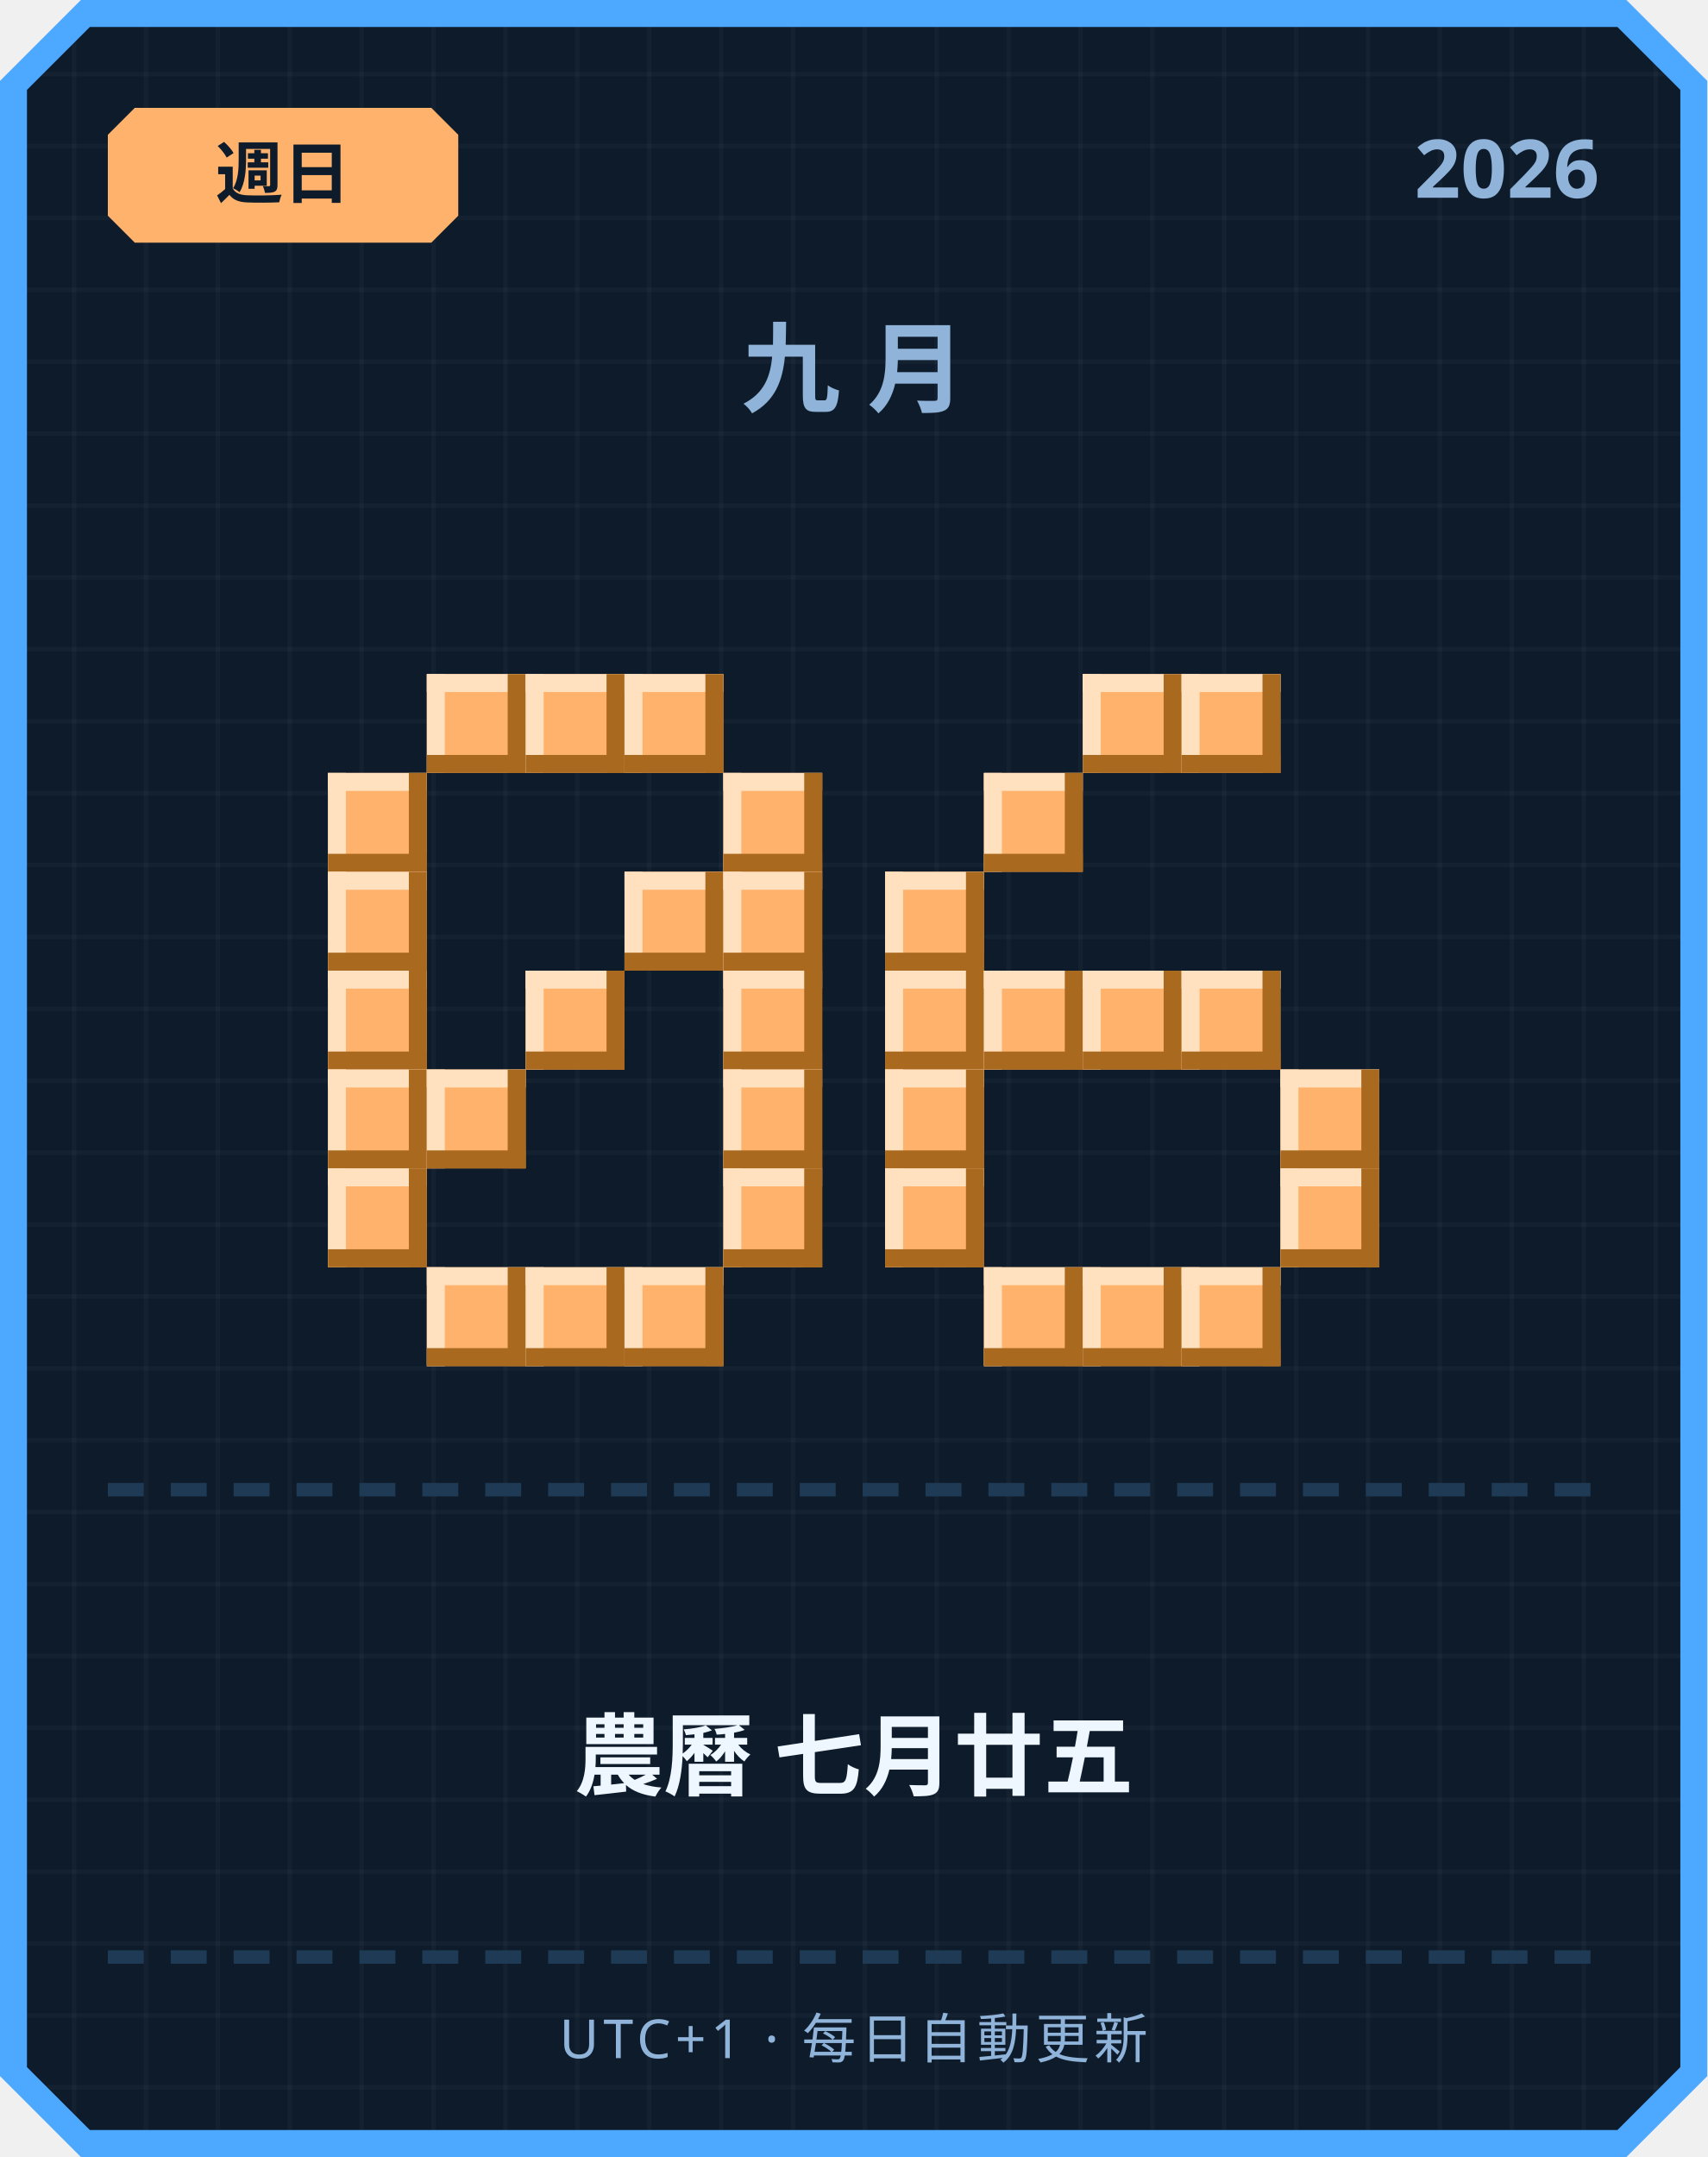
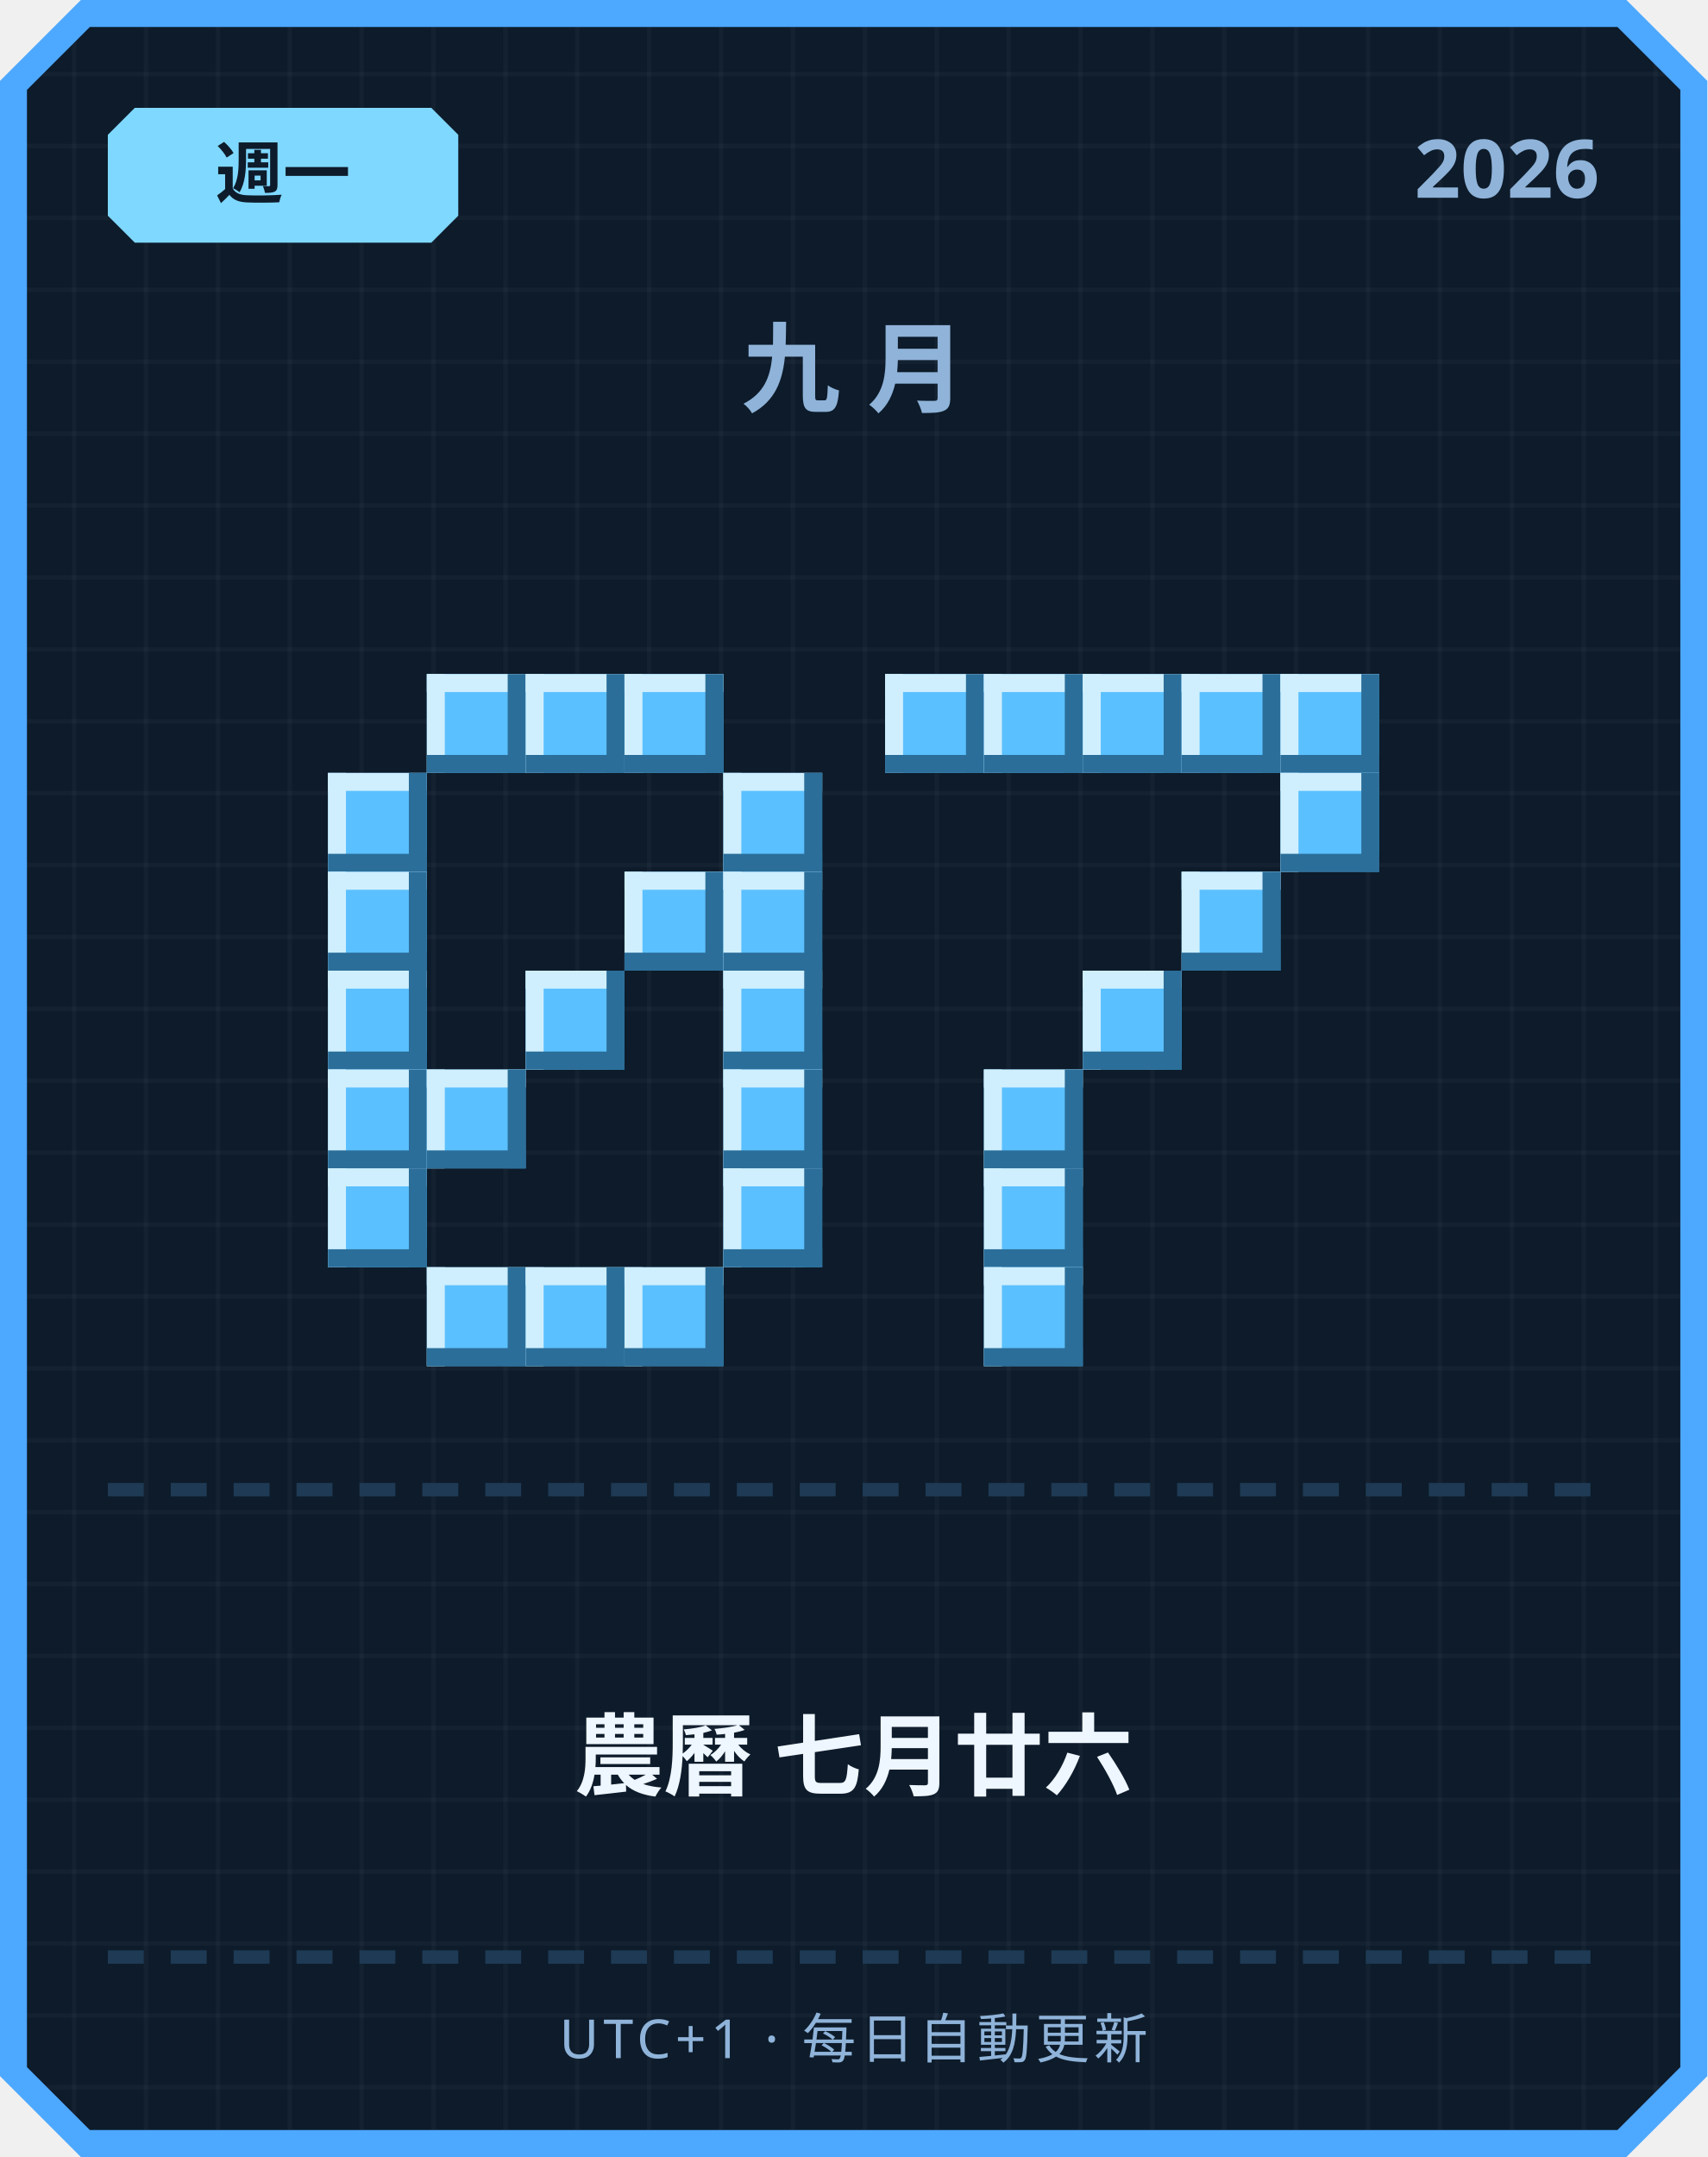
<svg xmlns="http://www.w3.org/2000/svg" width="380" height="480" viewBox="0 0 380 480">
  <defs>
    <pattern id="grid" width="16" height="16" patternUnits="userSpaceOnUse">
      <rect width="16" height="16" fill="#0d1b2a" />
      <rect width="1" height="16" fill="#ffffff" opacity="0.03" />
      <rect width="16" height="1" fill="#ffffff" opacity="0.03" />
    </pattern>
  </defs>
  <path d="M 18,0 L 362,0 L 380,18 L 380,462 L 362,480 L 18,480 L 0,462 L 0,18 Z" fill="#4da8ff" />
  <path d="M 20,6 L 360,6 L 374,20 L 374,460 L 360,474 L 20,474 L 6,460 L 6,20 Z" fill="url(#grid)" />
-   <path d="M 30,24 L 96,24 L 102,30 L 102,48 L 96,54 L 30,54 L 24,48 L 24,30 Z" fill="#ffb26b" />
-   <text x="63" y="44" text-anchor="middle" font-family="'Segoe UI', sans-serif" font-size="15" font-weight="700" fill="#0d1b2a">週日</text>
+   <path d="M 30,24 L 96,24 L 102,30 L 102,48 L 96,54 L 30,54 L 24,48 L 24,30 Z" fill="#7fd8ff" />
+   <text x="63" y="44" text-anchor="middle" font-family="'Segoe UI', sans-serif" font-size="15" font-weight="700" fill="#0d1b2a">週一</text>
  <text x="356" y="44" text-anchor="end" font-family="'Segoe UI', sans-serif" font-size="18" font-weight="700" fill="#8fb3d9">2026</text>
  <text x="190" y="90" text-anchor="middle" font-family="'Segoe UI', sans-serif" font-size="22" font-weight="700" letter-spacing="6" fill="#8fb3d9">九月</text>
-   <rect x="95" y="150" width="22" height="22" fill="#ffb26b" />
-   <rect x="95" y="150" width="22" height="4" fill="#ffe1bf" />
-   <rect x="95" y="150" width="4" height="22" fill="#ffe1bf" />
-   <rect x="95" y="168" width="22" height="4" fill="#a9691f" />
-   <rect x="113" y="150" width="4" height="22" fill="#a9691f" />
-   <rect x="117" y="150" width="22" height="22" fill="#ffb26b" />
-   <rect x="117" y="150" width="22" height="4" fill="#ffe1bf" />
-   <rect x="117" y="150" width="4" height="22" fill="#ffe1bf" />
-   <rect x="117" y="168" width="22" height="4" fill="#a9691f" />
-   <rect x="135" y="150" width="4" height="22" fill="#a9691f" />
-   <rect x="139" y="150" width="22" height="22" fill="#ffb26b" />
-   <rect x="139" y="150" width="22" height="4" fill="#ffe1bf" />
-   <rect x="139" y="150" width="4" height="22" fill="#ffe1bf" />
-   <rect x="139" y="168" width="22" height="4" fill="#a9691f" />
-   <rect x="157" y="150" width="4" height="22" fill="#a9691f" />
-   <rect x="73" y="172" width="22" height="22" fill="#ffb26b" />
-   <rect x="73" y="172" width="22" height="4" fill="#ffe1bf" />
-   <rect x="73" y="172" width="4" height="22" fill="#ffe1bf" />
-   <rect x="73" y="190" width="22" height="4" fill="#a9691f" />
-   <rect x="91" y="172" width="4" height="22" fill="#a9691f" />
-   <rect x="161" y="172" width="22" height="22" fill="#ffb26b" />
-   <rect x="161" y="172" width="22" height="4" fill="#ffe1bf" />
-   <rect x="161" y="172" width="4" height="22" fill="#ffe1bf" />
-   <rect x="161" y="190" width="22" height="4" fill="#a9691f" />
-   <rect x="179" y="172" width="4" height="22" fill="#a9691f" />
-   <rect x="73" y="194" width="22" height="22" fill="#ffb26b" />
-   <rect x="73" y="194" width="22" height="4" fill="#ffe1bf" />
-   <rect x="73" y="194" width="4" height="22" fill="#ffe1bf" />
-   <rect x="73" y="212" width="22" height="4" fill="#a9691f" />
-   <rect x="91" y="194" width="4" height="22" fill="#a9691f" />
-   <rect x="139" y="194" width="22" height="22" fill="#ffb26b" />
-   <rect x="139" y="194" width="22" height="4" fill="#ffe1bf" />
-   <rect x="139" y="194" width="4" height="22" fill="#ffe1bf" />
-   <rect x="139" y="212" width="22" height="4" fill="#a9691f" />
-   <rect x="157" y="194" width="4" height="22" fill="#a9691f" />
-   <rect x="161" y="194" width="22" height="22" fill="#ffb26b" />
-   <rect x="161" y="194" width="22" height="4" fill="#ffe1bf" />
-   <rect x="161" y="194" width="4" height="22" fill="#ffe1bf" />
-   <rect x="161" y="212" width="22" height="4" fill="#a9691f" />
-   <rect x="179" y="194" width="4" height="22" fill="#a9691f" />
-   <rect x="73" y="216" width="22" height="22" fill="#ffb26b" />
-   <rect x="73" y="216" width="22" height="4" fill="#ffe1bf" />
-   <rect x="73" y="216" width="4" height="22" fill="#ffe1bf" />
-   <rect x="73" y="234" width="22" height="4" fill="#a9691f" />
-   <rect x="91" y="216" width="4" height="22" fill="#a9691f" />
-   <rect x="117" y="216" width="22" height="22" fill="#ffb26b" />
-   <rect x="117" y="216" width="22" height="4" fill="#ffe1bf" />
-   <rect x="117" y="216" width="4" height="22" fill="#ffe1bf" />
-   <rect x="117" y="234" width="22" height="4" fill="#a9691f" />
-   <rect x="135" y="216" width="4" height="22" fill="#a9691f" />
-   <rect x="161" y="216" width="22" height="22" fill="#ffb26b" />
-   <rect x="161" y="216" width="22" height="4" fill="#ffe1bf" />
-   <rect x="161" y="216" width="4" height="22" fill="#ffe1bf" />
-   <rect x="161" y="234" width="22" height="4" fill="#a9691f" />
-   <rect x="179" y="216" width="4" height="22" fill="#a9691f" />
-   <rect x="73" y="238" width="22" height="22" fill="#ffb26b" />
-   <rect x="73" y="238" width="22" height="4" fill="#ffe1bf" />
-   <rect x="73" y="238" width="4" height="22" fill="#ffe1bf" />
-   <rect x="73" y="256" width="22" height="4" fill="#a9691f" />
-   <rect x="91" y="238" width="4" height="22" fill="#a9691f" />
-   <rect x="95" y="238" width="22" height="22" fill="#ffb26b" />
-   <rect x="95" y="238" width="22" height="4" fill="#ffe1bf" />
-   <rect x="95" y="238" width="4" height="22" fill="#ffe1bf" />
-   <rect x="95" y="256" width="22" height="4" fill="#a9691f" />
-   <rect x="113" y="238" width="4" height="22" fill="#a9691f" />
-   <rect x="161" y="238" width="22" height="22" fill="#ffb26b" />
-   <rect x="161" y="238" width="22" height="4" fill="#ffe1bf" />
-   <rect x="161" y="238" width="4" height="22" fill="#ffe1bf" />
-   <rect x="161" y="256" width="22" height="4" fill="#a9691f" />
-   <rect x="179" y="238" width="4" height="22" fill="#a9691f" />
-   <rect x="73" y="260" width="22" height="22" fill="#ffb26b" />
-   <rect x="73" y="260" width="22" height="4" fill="#ffe1bf" />
-   <rect x="73" y="260" width="4" height="22" fill="#ffe1bf" />
-   <rect x="73" y="278" width="22" height="4" fill="#a9691f" />
-   <rect x="91" y="260" width="4" height="22" fill="#a9691f" />
-   <rect x="161" y="260" width="22" height="22" fill="#ffb26b" />
-   <rect x="161" y="260" width="22" height="4" fill="#ffe1bf" />
-   <rect x="161" y="260" width="4" height="22" fill="#ffe1bf" />
-   <rect x="161" y="278" width="22" height="4" fill="#a9691f" />
-   <rect x="179" y="260" width="4" height="22" fill="#a9691f" />
-   <rect x="95" y="282" width="22" height="22" fill="#ffb26b" />
-   <rect x="95" y="282" width="22" height="4" fill="#ffe1bf" />
-   <rect x="95" y="282" width="4" height="22" fill="#ffe1bf" />
-   <rect x="95" y="300" width="22" height="4" fill="#a9691f" />
-   <rect x="113" y="282" width="4" height="22" fill="#a9691f" />
-   <rect x="117" y="282" width="22" height="22" fill="#ffb26b" />
-   <rect x="117" y="282" width="22" height="4" fill="#ffe1bf" />
-   <rect x="117" y="282" width="4" height="22" fill="#ffe1bf" />
-   <rect x="117" y="300" width="22" height="4" fill="#a9691f" />
-   <rect x="135" y="282" width="4" height="22" fill="#a9691f" />
-   <rect x="139" y="282" width="22" height="22" fill="#ffb26b" />
-   <rect x="139" y="282" width="22" height="4" fill="#ffe1bf" />
-   <rect x="139" y="282" width="4" height="22" fill="#ffe1bf" />
-   <rect x="139" y="300" width="22" height="4" fill="#a9691f" />
-   <rect x="157" y="282" width="4" height="22" fill="#a9691f" />
-   <rect x="241" y="150" width="22" height="22" fill="#ffb26b" />
-   <rect x="241" y="150" width="22" height="4" fill="#ffe1bf" />
-   <rect x="241" y="150" width="4" height="22" fill="#ffe1bf" />
-   <rect x="241" y="168" width="22" height="4" fill="#a9691f" />
-   <rect x="259" y="150" width="4" height="22" fill="#a9691f" />
-   <rect x="263" y="150" width="22" height="22" fill="#ffb26b" />
-   <rect x="263" y="150" width="22" height="4" fill="#ffe1bf" />
-   <rect x="263" y="150" width="4" height="22" fill="#ffe1bf" />
-   <rect x="263" y="168" width="22" height="4" fill="#a9691f" />
-   <rect x="281" y="150" width="4" height="22" fill="#a9691f" />
-   <rect x="219" y="172" width="22" height="22" fill="#ffb26b" />
-   <rect x="219" y="172" width="22" height="4" fill="#ffe1bf" />
-   <rect x="219" y="172" width="4" height="22" fill="#ffe1bf" />
-   <rect x="219" y="190" width="22" height="4" fill="#a9691f" />
-   <rect x="237" y="172" width="4" height="22" fill="#a9691f" />
-   <rect x="197" y="194" width="22" height="22" fill="#ffb26b" />
-   <rect x="197" y="194" width="22" height="4" fill="#ffe1bf" />
-   <rect x="197" y="194" width="4" height="22" fill="#ffe1bf" />
-   <rect x="197" y="212" width="22" height="4" fill="#a9691f" />
-   <rect x="215" y="194" width="4" height="22" fill="#a9691f" />
-   <rect x="197" y="216" width="22" height="22" fill="#ffb26b" />
-   <rect x="197" y="216" width="22" height="4" fill="#ffe1bf" />
-   <rect x="197" y="216" width="4" height="22" fill="#ffe1bf" />
-   <rect x="197" y="234" width="22" height="4" fill="#a9691f" />
-   <rect x="215" y="216" width="4" height="22" fill="#a9691f" />
-   <rect x="219" y="216" width="22" height="22" fill="#ffb26b" />
-   <rect x="219" y="216" width="22" height="4" fill="#ffe1bf" />
-   <rect x="219" y="216" width="4" height="22" fill="#ffe1bf" />
-   <rect x="219" y="234" width="22" height="4" fill="#a9691f" />
-   <rect x="237" y="216" width="4" height="22" fill="#a9691f" />
-   <rect x="241" y="216" width="22" height="22" fill="#ffb26b" />
-   <rect x="241" y="216" width="22" height="4" fill="#ffe1bf" />
-   <rect x="241" y="216" width="4" height="22" fill="#ffe1bf" />
-   <rect x="241" y="234" width="22" height="4" fill="#a9691f" />
-   <rect x="259" y="216" width="4" height="22" fill="#a9691f" />
-   <rect x="263" y="216" width="22" height="22" fill="#ffb26b" />
-   <rect x="263" y="216" width="22" height="4" fill="#ffe1bf" />
-   <rect x="263" y="216" width="4" height="22" fill="#ffe1bf" />
-   <rect x="263" y="234" width="22" height="4" fill="#a9691f" />
-   <rect x="281" y="216" width="4" height="22" fill="#a9691f" />
-   <rect x="197" y="238" width="22" height="22" fill="#ffb26b" />
-   <rect x="197" y="238" width="22" height="4" fill="#ffe1bf" />
-   <rect x="197" y="238" width="4" height="22" fill="#ffe1bf" />
-   <rect x="197" y="256" width="22" height="4" fill="#a9691f" />
-   <rect x="215" y="238" width="4" height="22" fill="#a9691f" />
-   <rect x="285" y="238" width="22" height="22" fill="#ffb26b" />
-   <rect x="285" y="238" width="22" height="4" fill="#ffe1bf" />
-   <rect x="285" y="238" width="4" height="22" fill="#ffe1bf" />
-   <rect x="285" y="256" width="22" height="4" fill="#a9691f" />
-   <rect x="303" y="238" width="4" height="22" fill="#a9691f" />
-   <rect x="197" y="260" width="22" height="22" fill="#ffb26b" />
-   <rect x="197" y="260" width="22" height="4" fill="#ffe1bf" />
-   <rect x="197" y="260" width="4" height="22" fill="#ffe1bf" />
-   <rect x="197" y="278" width="22" height="4" fill="#a9691f" />
-   <rect x="215" y="260" width="4" height="22" fill="#a9691f" />
-   <rect x="285" y="260" width="22" height="22" fill="#ffb26b" />
-   <rect x="285" y="260" width="22" height="4" fill="#ffe1bf" />
-   <rect x="285" y="260" width="4" height="22" fill="#ffe1bf" />
-   <rect x="285" y="278" width="22" height="4" fill="#a9691f" />
-   <rect x="303" y="260" width="4" height="22" fill="#a9691f" />
-   <rect x="219" y="282" width="22" height="22" fill="#ffb26b" />
-   <rect x="219" y="282" width="22" height="4" fill="#ffe1bf" />
-   <rect x="219" y="282" width="4" height="22" fill="#ffe1bf" />
-   <rect x="219" y="300" width="22" height="4" fill="#a9691f" />
-   <rect x="237" y="282" width="4" height="22" fill="#a9691f" />
-   <rect x="241" y="282" width="22" height="22" fill="#ffb26b" />
-   <rect x="241" y="282" width="22" height="4" fill="#ffe1bf" />
-   <rect x="241" y="282" width="4" height="22" fill="#ffe1bf" />
-   <rect x="241" y="300" width="22" height="4" fill="#a9691f" />
-   <rect x="259" y="282" width="4" height="22" fill="#a9691f" />
-   <rect x="263" y="282" width="22" height="22" fill="#ffb26b" />
-   <rect x="263" y="282" width="22" height="4" fill="#ffe1bf" />
-   <rect x="263" y="282" width="4" height="22" fill="#ffe1bf" />
-   <rect x="263" y="300" width="22" height="4" fill="#a9691f" />
-   <rect x="281" y="282" width="4" height="22" fill="#a9691f" />
+   <rect x="95" y="150" width="22" height="22" fill="#5bc0ff" />
+   <rect x="95" y="150" width="22" height="4" fill="#cfefff" />
+   <rect x="95" y="150" width="4" height="22" fill="#cfefff" />
+   <rect x="95" y="168" width="22" height="4" fill="#2b6e99" />
+   <rect x="113" y="150" width="4" height="22" fill="#2b6e99" />
+   <rect x="117" y="150" width="22" height="22" fill="#5bc0ff" />
+   <rect x="117" y="150" width="22" height="4" fill="#cfefff" />
+   <rect x="117" y="150" width="4" height="22" fill="#cfefff" />
+   <rect x="117" y="168" width="22" height="4" fill="#2b6e99" />
+   <rect x="135" y="150" width="4" height="22" fill="#2b6e99" />
+   <rect x="139" y="150" width="22" height="22" fill="#5bc0ff" />
+   <rect x="139" y="150" width="22" height="4" fill="#cfefff" />
+   <rect x="139" y="150" width="4" height="22" fill="#cfefff" />
+   <rect x="139" y="168" width="22" height="4" fill="#2b6e99" />
+   <rect x="157" y="150" width="4" height="22" fill="#2b6e99" />
+   <rect x="73" y="172" width="22" height="22" fill="#5bc0ff" />
+   <rect x="73" y="172" width="22" height="4" fill="#cfefff" />
+   <rect x="73" y="172" width="4" height="22" fill="#cfefff" />
+   <rect x="73" y="190" width="22" height="4" fill="#2b6e99" />
+   <rect x="91" y="172" width="4" height="22" fill="#2b6e99" />
+   <rect x="161" y="172" width="22" height="22" fill="#5bc0ff" />
+   <rect x="161" y="172" width="22" height="4" fill="#cfefff" />
+   <rect x="161" y="172" width="4" height="22" fill="#cfefff" />
+   <rect x="161" y="190" width="22" height="4" fill="#2b6e99" />
+   <rect x="179" y="172" width="4" height="22" fill="#2b6e99" />
+   <rect x="73" y="194" width="22" height="22" fill="#5bc0ff" />
+   <rect x="73" y="194" width="22" height="4" fill="#cfefff" />
+   <rect x="73" y="194" width="4" height="22" fill="#cfefff" />
+   <rect x="73" y="212" width="22" height="4" fill="#2b6e99" />
+   <rect x="91" y="194" width="4" height="22" fill="#2b6e99" />
+   <rect x="139" y="194" width="22" height="22" fill="#5bc0ff" />
+   <rect x="139" y="194" width="22" height="4" fill="#cfefff" />
+   <rect x="139" y="194" width="4" height="22" fill="#cfefff" />
+   <rect x="139" y="212" width="22" height="4" fill="#2b6e99" />
+   <rect x="157" y="194" width="4" height="22" fill="#2b6e99" />
+   <rect x="161" y="194" width="22" height="22" fill="#5bc0ff" />
+   <rect x="161" y="194" width="22" height="4" fill="#cfefff" />
+   <rect x="161" y="194" width="4" height="22" fill="#cfefff" />
+   <rect x="161" y="212" width="22" height="4" fill="#2b6e99" />
+   <rect x="179" y="194" width="4" height="22" fill="#2b6e99" />
+   <rect x="73" y="216" width="22" height="22" fill="#5bc0ff" />
+   <rect x="73" y="216" width="22" height="4" fill="#cfefff" />
+   <rect x="73" y="216" width="4" height="22" fill="#cfefff" />
+   <rect x="73" y="234" width="22" height="4" fill="#2b6e99" />
+   <rect x="91" y="216" width="4" height="22" fill="#2b6e99" />
+   <rect x="117" y="216" width="22" height="22" fill="#5bc0ff" />
+   <rect x="117" y="216" width="22" height="4" fill="#cfefff" />
+   <rect x="117" y="216" width="4" height="22" fill="#cfefff" />
+   <rect x="117" y="234" width="22" height="4" fill="#2b6e99" />
+   <rect x="135" y="216" width="4" height="22" fill="#2b6e99" />
+   <rect x="161" y="216" width="22" height="22" fill="#5bc0ff" />
+   <rect x="161" y="216" width="22" height="4" fill="#cfefff" />
+   <rect x="161" y="216" width="4" height="22" fill="#cfefff" />
+   <rect x="161" y="234" width="22" height="4" fill="#2b6e99" />
+   <rect x="179" y="216" width="4" height="22" fill="#2b6e99" />
+   <rect x="73" y="238" width="22" height="22" fill="#5bc0ff" />
+   <rect x="73" y="238" width="22" height="4" fill="#cfefff" />
+   <rect x="73" y="238" width="4" height="22" fill="#cfefff" />
+   <rect x="73" y="256" width="22" height="4" fill="#2b6e99" />
+   <rect x="91" y="238" width="4" height="22" fill="#2b6e99" />
+   <rect x="95" y="238" width="22" height="22" fill="#5bc0ff" />
+   <rect x="95" y="238" width="22" height="4" fill="#cfefff" />
+   <rect x="95" y="238" width="4" height="22" fill="#cfefff" />
+   <rect x="95" y="256" width="22" height="4" fill="#2b6e99" />
+   <rect x="113" y="238" width="4" height="22" fill="#2b6e99" />
+   <rect x="161" y="238" width="22" height="22" fill="#5bc0ff" />
+   <rect x="161" y="238" width="22" height="4" fill="#cfefff" />
+   <rect x="161" y="238" width="4" height="22" fill="#cfefff" />
+   <rect x="161" y="256" width="22" height="4" fill="#2b6e99" />
+   <rect x="179" y="238" width="4" height="22" fill="#2b6e99" />
+   <rect x="73" y="260" width="22" height="22" fill="#5bc0ff" />
+   <rect x="73" y="260" width="22" height="4" fill="#cfefff" />
+   <rect x="73" y="260" width="4" height="22" fill="#cfefff" />
+   <rect x="73" y="278" width="22" height="4" fill="#2b6e99" />
+   <rect x="91" y="260" width="4" height="22" fill="#2b6e99" />
+   <rect x="161" y="260" width="22" height="22" fill="#5bc0ff" />
+   <rect x="161" y="260" width="22" height="4" fill="#cfefff" />
+   <rect x="161" y="260" width="4" height="22" fill="#cfefff" />
+   <rect x="161" y="278" width="22" height="4" fill="#2b6e99" />
+   <rect x="179" y="260" width="4" height="22" fill="#2b6e99" />
+   <rect x="95" y="282" width="22" height="22" fill="#5bc0ff" />
+   <rect x="95" y="282" width="22" height="4" fill="#cfefff" />
+   <rect x="95" y="282" width="4" height="22" fill="#cfefff" />
+   <rect x="95" y="300" width="22" height="4" fill="#2b6e99" />
+   <rect x="113" y="282" width="4" height="22" fill="#2b6e99" />
+   <rect x="117" y="282" width="22" height="22" fill="#5bc0ff" />
+   <rect x="117" y="282" width="22" height="4" fill="#cfefff" />
+   <rect x="117" y="282" width="4" height="22" fill="#cfefff" />
+   <rect x="117" y="300" width="22" height="4" fill="#2b6e99" />
+   <rect x="135" y="282" width="4" height="22" fill="#2b6e99" />
+   <rect x="139" y="282" width="22" height="22" fill="#5bc0ff" />
+   <rect x="139" y="282" width="22" height="4" fill="#cfefff" />
+   <rect x="139" y="282" width="4" height="22" fill="#cfefff" />
+   <rect x="139" y="300" width="22" height="4" fill="#2b6e99" />
+   <rect x="157" y="282" width="4" height="22" fill="#2b6e99" />
+   <rect x="197" y="150" width="22" height="22" fill="#5bc0ff" />
+   <rect x="197" y="150" width="22" height="4" fill="#cfefff" />
+   <rect x="197" y="150" width="4" height="22" fill="#cfefff" />
+   <rect x="197" y="168" width="22" height="4" fill="#2b6e99" />
+   <rect x="215" y="150" width="4" height="22" fill="#2b6e99" />
+   <rect x="219" y="150" width="22" height="22" fill="#5bc0ff" />
+   <rect x="219" y="150" width="22" height="4" fill="#cfefff" />
+   <rect x="219" y="150" width="4" height="22" fill="#cfefff" />
+   <rect x="219" y="168" width="22" height="4" fill="#2b6e99" />
+   <rect x="237" y="150" width="4" height="22" fill="#2b6e99" />
+   <rect x="241" y="150" width="22" height="22" fill="#5bc0ff" />
+   <rect x="241" y="150" width="22" height="4" fill="#cfefff" />
+   <rect x="241" y="150" width="4" height="22" fill="#cfefff" />
+   <rect x="241" y="168" width="22" height="4" fill="#2b6e99" />
+   <rect x="259" y="150" width="4" height="22" fill="#2b6e99" />
+   <rect x="263" y="150" width="22" height="22" fill="#5bc0ff" />
+   <rect x="263" y="150" width="22" height="4" fill="#cfefff" />
+   <rect x="263" y="150" width="4" height="22" fill="#cfefff" />
+   <rect x="263" y="168" width="22" height="4" fill="#2b6e99" />
+   <rect x="281" y="150" width="4" height="22" fill="#2b6e99" />
+   <rect x="285" y="150" width="22" height="22" fill="#5bc0ff" />
+   <rect x="285" y="150" width="22" height="4" fill="#cfefff" />
+   <rect x="285" y="150" width="4" height="22" fill="#cfefff" />
+   <rect x="285" y="168" width="22" height="4" fill="#2b6e99" />
+   <rect x="303" y="150" width="4" height="22" fill="#2b6e99" />
+   <rect x="285" y="172" width="22" height="22" fill="#5bc0ff" />
+   <rect x="285" y="172" width="22" height="4" fill="#cfefff" />
+   <rect x="285" y="172" width="4" height="22" fill="#cfefff" />
+   <rect x="285" y="190" width="22" height="4" fill="#2b6e99" />
+   <rect x="303" y="172" width="4" height="22" fill="#2b6e99" />
+   <rect x="263" y="194" width="22" height="22" fill="#5bc0ff" />
+   <rect x="263" y="194" width="22" height="4" fill="#cfefff" />
+   <rect x="263" y="194" width="4" height="22" fill="#cfefff" />
+   <rect x="263" y="212" width="22" height="4" fill="#2b6e99" />
+   <rect x="281" y="194" width="4" height="22" fill="#2b6e99" />
+   <rect x="241" y="216" width="22" height="22" fill="#5bc0ff" />
+   <rect x="241" y="216" width="22" height="4" fill="#cfefff" />
+   <rect x="241" y="216" width="4" height="22" fill="#cfefff" />
+   <rect x="241" y="234" width="22" height="4" fill="#2b6e99" />
+   <rect x="259" y="216" width="4" height="22" fill="#2b6e99" />
+   <rect x="219" y="238" width="22" height="22" fill="#5bc0ff" />
+   <rect x="219" y="238" width="22" height="4" fill="#cfefff" />
+   <rect x="219" y="238" width="4" height="22" fill="#cfefff" />
+   <rect x="219" y="256" width="22" height="4" fill="#2b6e99" />
+   <rect x="237" y="238" width="4" height="22" fill="#2b6e99" />
+   <rect x="219" y="260" width="22" height="22" fill="#5bc0ff" />
+   <rect x="219" y="260" width="22" height="4" fill="#cfefff" />
+   <rect x="219" y="260" width="4" height="22" fill="#cfefff" />
+   <rect x="219" y="278" width="22" height="4" fill="#2b6e99" />
+   <rect x="237" y="260" width="4" height="22" fill="#2b6e99" />
+   <rect x="219" y="282" width="22" height="22" fill="#5bc0ff" />
+   <rect x="219" y="282" width="22" height="4" fill="#cfefff" />
+   <rect x="219" y="282" width="4" height="22" fill="#cfefff" />
+   <rect x="219" y="300" width="22" height="4" fill="#2b6e99" />
+   <rect x="237" y="282" width="4" height="22" fill="#2b6e99" />
  <rect x="24" y="330" width="8" height="3" fill="#1e3a54" />
  <rect x="38" y="330" width="8" height="3" fill="#1e3a54" />
  <rect x="52" y="330" width="8" height="3" fill="#1e3a54" />
  <rect x="66" y="330" width="8" height="3" fill="#1e3a54" />
  <rect x="80" y="330" width="8" height="3" fill="#1e3a54" />
  <rect x="94" y="330" width="8" height="3" fill="#1e3a54" />
  <rect x="108" y="330" width="8" height="3" fill="#1e3a54" />
  <rect x="122" y="330" width="8" height="3" fill="#1e3a54" />
  <rect x="136" y="330" width="8" height="3" fill="#1e3a54" />
  <rect x="150" y="330" width="8" height="3" fill="#1e3a54" />
  <rect x="164" y="330" width="8" height="3" fill="#1e3a54" />
  <rect x="178" y="330" width="8" height="3" fill="#1e3a54" />
  <rect x="192" y="330" width="8" height="3" fill="#1e3a54" />
  <rect x="206" y="330" width="8" height="3" fill="#1e3a54" />
  <rect x="220" y="330" width="8" height="3" fill="#1e3a54" />
  <rect x="234" y="330" width="8" height="3" fill="#1e3a54" />
  <rect x="248" y="330" width="8" height="3" fill="#1e3a54" />
  <rect x="262" y="330" width="8" height="3" fill="#1e3a54" />
  <rect x="276" y="330" width="8" height="3" fill="#1e3a54" />
  <rect x="290" y="330" width="8" height="3" fill="#1e3a54" />
  <rect x="304" y="330" width="8" height="3" fill="#1e3a54" />
  <rect x="318" y="330" width="8" height="3" fill="#1e3a54" />
  <rect x="332" y="330" width="8" height="3" fill="#1e3a54" />
  <rect x="346" y="330" width="8" height="3" fill="#1e3a54" />
-   <text x="190" y="398" text-anchor="middle" font-family="'Segoe UI', 'Microsoft JhengHei', sans-serif" font-size="20" font-weight="700" fill="#eef6ff">農曆 七月廿五</text>
+   <text x="190" y="398" text-anchor="middle" font-family="'Segoe UI', 'Microsoft JhengHei', sans-serif" font-size="20" font-weight="700" fill="#eef6ff">農曆 七月廿六</text>
  <rect x="24" y="434" width="8" height="3" fill="#1e3a54" />
  <rect x="38" y="434" width="8" height="3" fill="#1e3a54" />
  <rect x="52" y="434" width="8" height="3" fill="#1e3a54" />
  <rect x="66" y="434" width="8" height="3" fill="#1e3a54" />
  <rect x="80" y="434" width="8" height="3" fill="#1e3a54" />
  <rect x="94" y="434" width="8" height="3" fill="#1e3a54" />
  <rect x="108" y="434" width="8" height="3" fill="#1e3a54" />
  <rect x="122" y="434" width="8" height="3" fill="#1e3a54" />
  <rect x="136" y="434" width="8" height="3" fill="#1e3a54" />
  <rect x="150" y="434" width="8" height="3" fill="#1e3a54" />
  <rect x="164" y="434" width="8" height="3" fill="#1e3a54" />
  <rect x="178" y="434" width="8" height="3" fill="#1e3a54" />
  <rect x="192" y="434" width="8" height="3" fill="#1e3a54" />
  <rect x="206" y="434" width="8" height="3" fill="#1e3a54" />
  <rect x="220" y="434" width="8" height="3" fill="#1e3a54" />
  <rect x="234" y="434" width="8" height="3" fill="#1e3a54" />
  <rect x="248" y="434" width="8" height="3" fill="#1e3a54" />
  <rect x="262" y="434" width="8" height="3" fill="#1e3a54" />
  <rect x="276" y="434" width="8" height="3" fill="#1e3a54" />
  <rect x="290" y="434" width="8" height="3" fill="#1e3a54" />
  <rect x="304" y="434" width="8" height="3" fill="#1e3a54" />
  <rect x="318" y="434" width="8" height="3" fill="#1e3a54" />
  <rect x="332" y="434" width="8" height="3" fill="#1e3a54" />
  <rect x="346" y="434" width="8" height="3" fill="#1e3a54" />
  <text x="190" y="458" text-anchor="middle" font-family="'Segoe UI', sans-serif" font-size="12" letter-spacing="1" fill="#8fb3d9">UTC+1 · 每日自動更新</text>
</svg>
